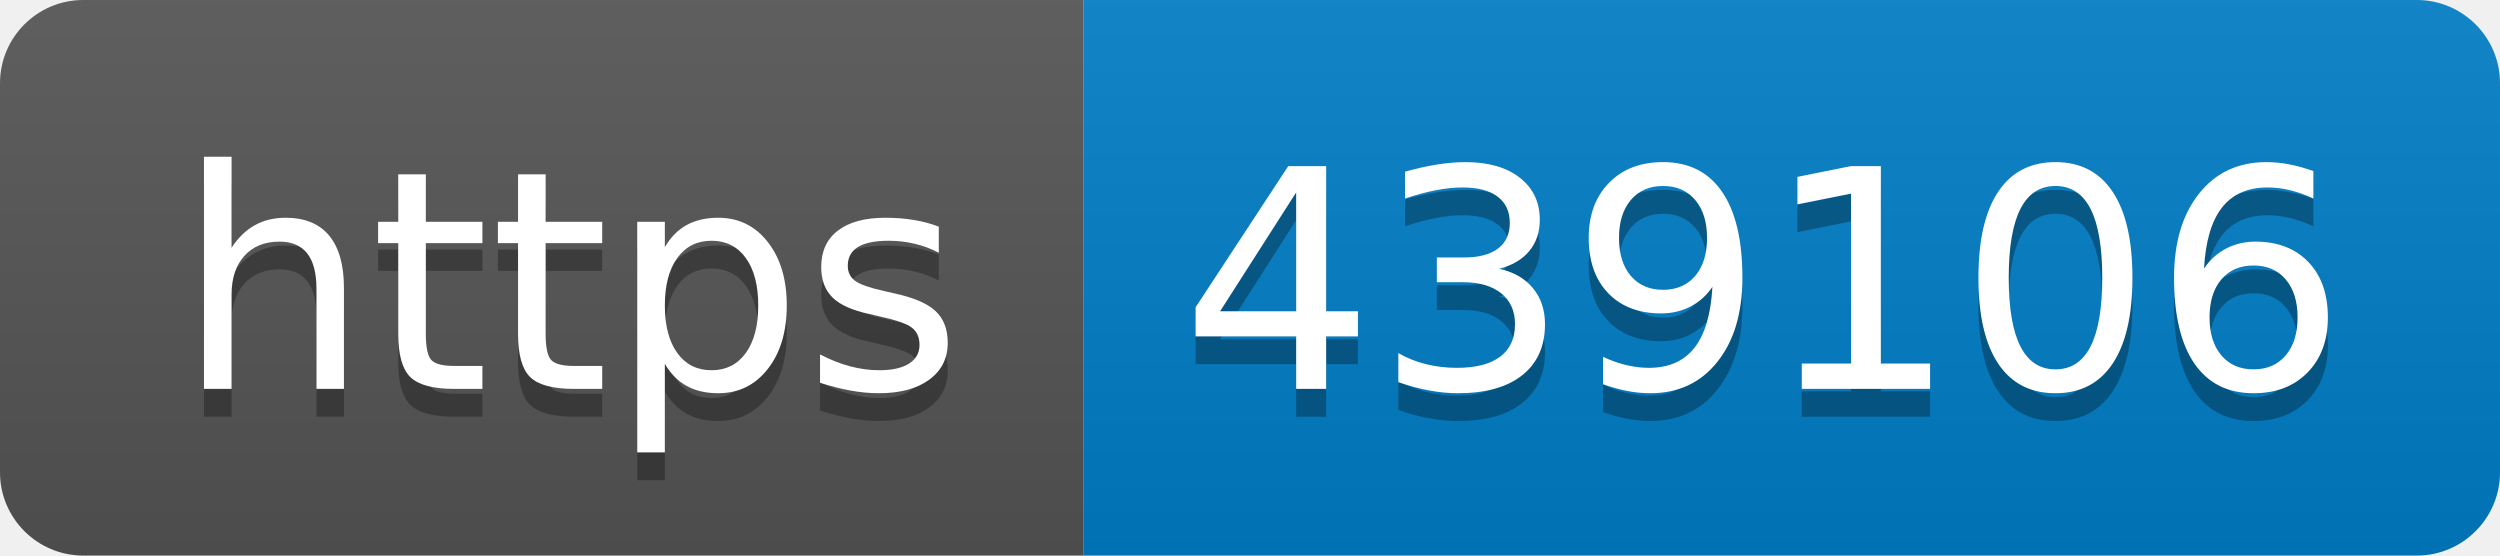
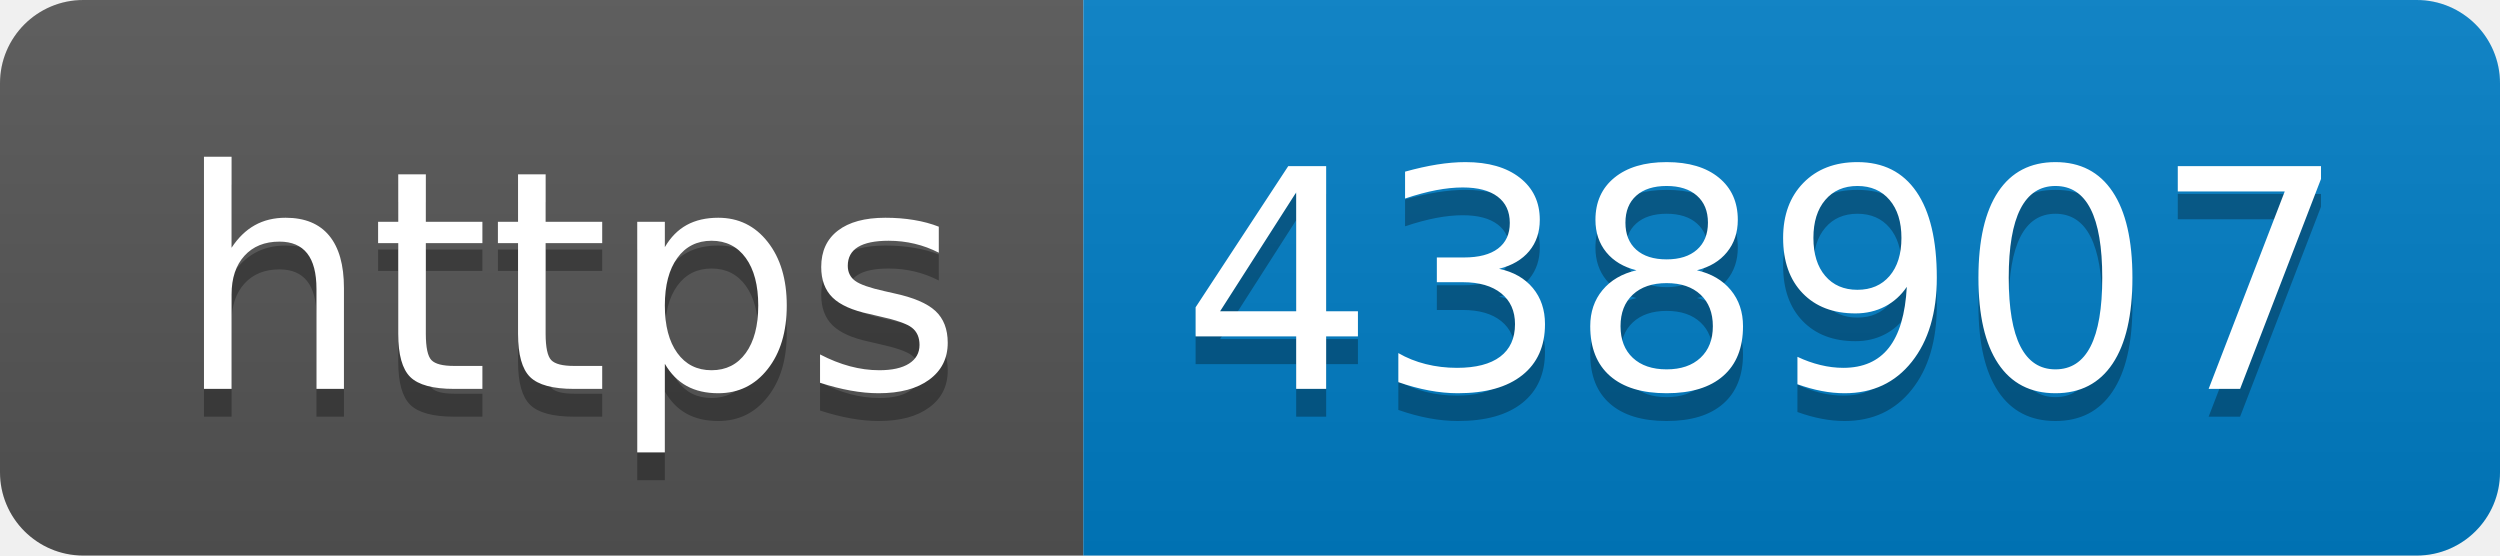
- <svg xmlns="http://www.w3.org/2000/svg" width="90" height="20" role="img" aria-label="https: 439106">
+ <svg xmlns="http://www.w3.org/2000/svg" width="90" height="20" role="img" aria-label="https: 438907">
  <linearGradient id="s" x2="0" y2="100%">
    <stop offset="0" stop-color="#bbb" stop-opacity=".1" />
    <stop offset="1" stop-opacity=".1" />
  </linearGradient>
  <clipPath id="r">
    <rect width="90" height="20" rx="3" fill="#fff" />
  </clipPath>
  <g clip-path="url(#r)">
    <rect width="39" height="20" fill="#555" />
    <rect x="39" width="51" height="20" fill="#007ec6" />
    <rect width="90" height="20" fill="url(#s)" />
  </g>
  <g fill="#fff" text-anchor="middle" font-family="Verdana,Geneva,DejaVu Sans,sans-serif" text-rendering="geometricPrecision" font-size="110">
    <text aria-hidden="true" x="205" y="150" fill="#010101" fill-opacity=".3" transform="scale(.1)" textLength="290">https</text>
    <text x="205" y="140" transform="scale(.1)" fill="#fff" textLength="290">https</text>
-     <text aria-hidden="true" x="635" y="150" fill="#010101" fill-opacity=".3" transform="scale(.1)" textLength="410">439106</text>
-     <text x="635" y="140" transform="scale(.1)" fill="#fff" textLength="410">439106</text>
+     <text aria-hidden="true" x="635" y="150" fill="#010101" fill-opacity=".3" transform="scale(.1)" textLength="410">438907</text>
+     <text x="635" y="140" transform="scale(.1)" fill="#fff" textLength="410">438907</text>
  </g>
</svg>
